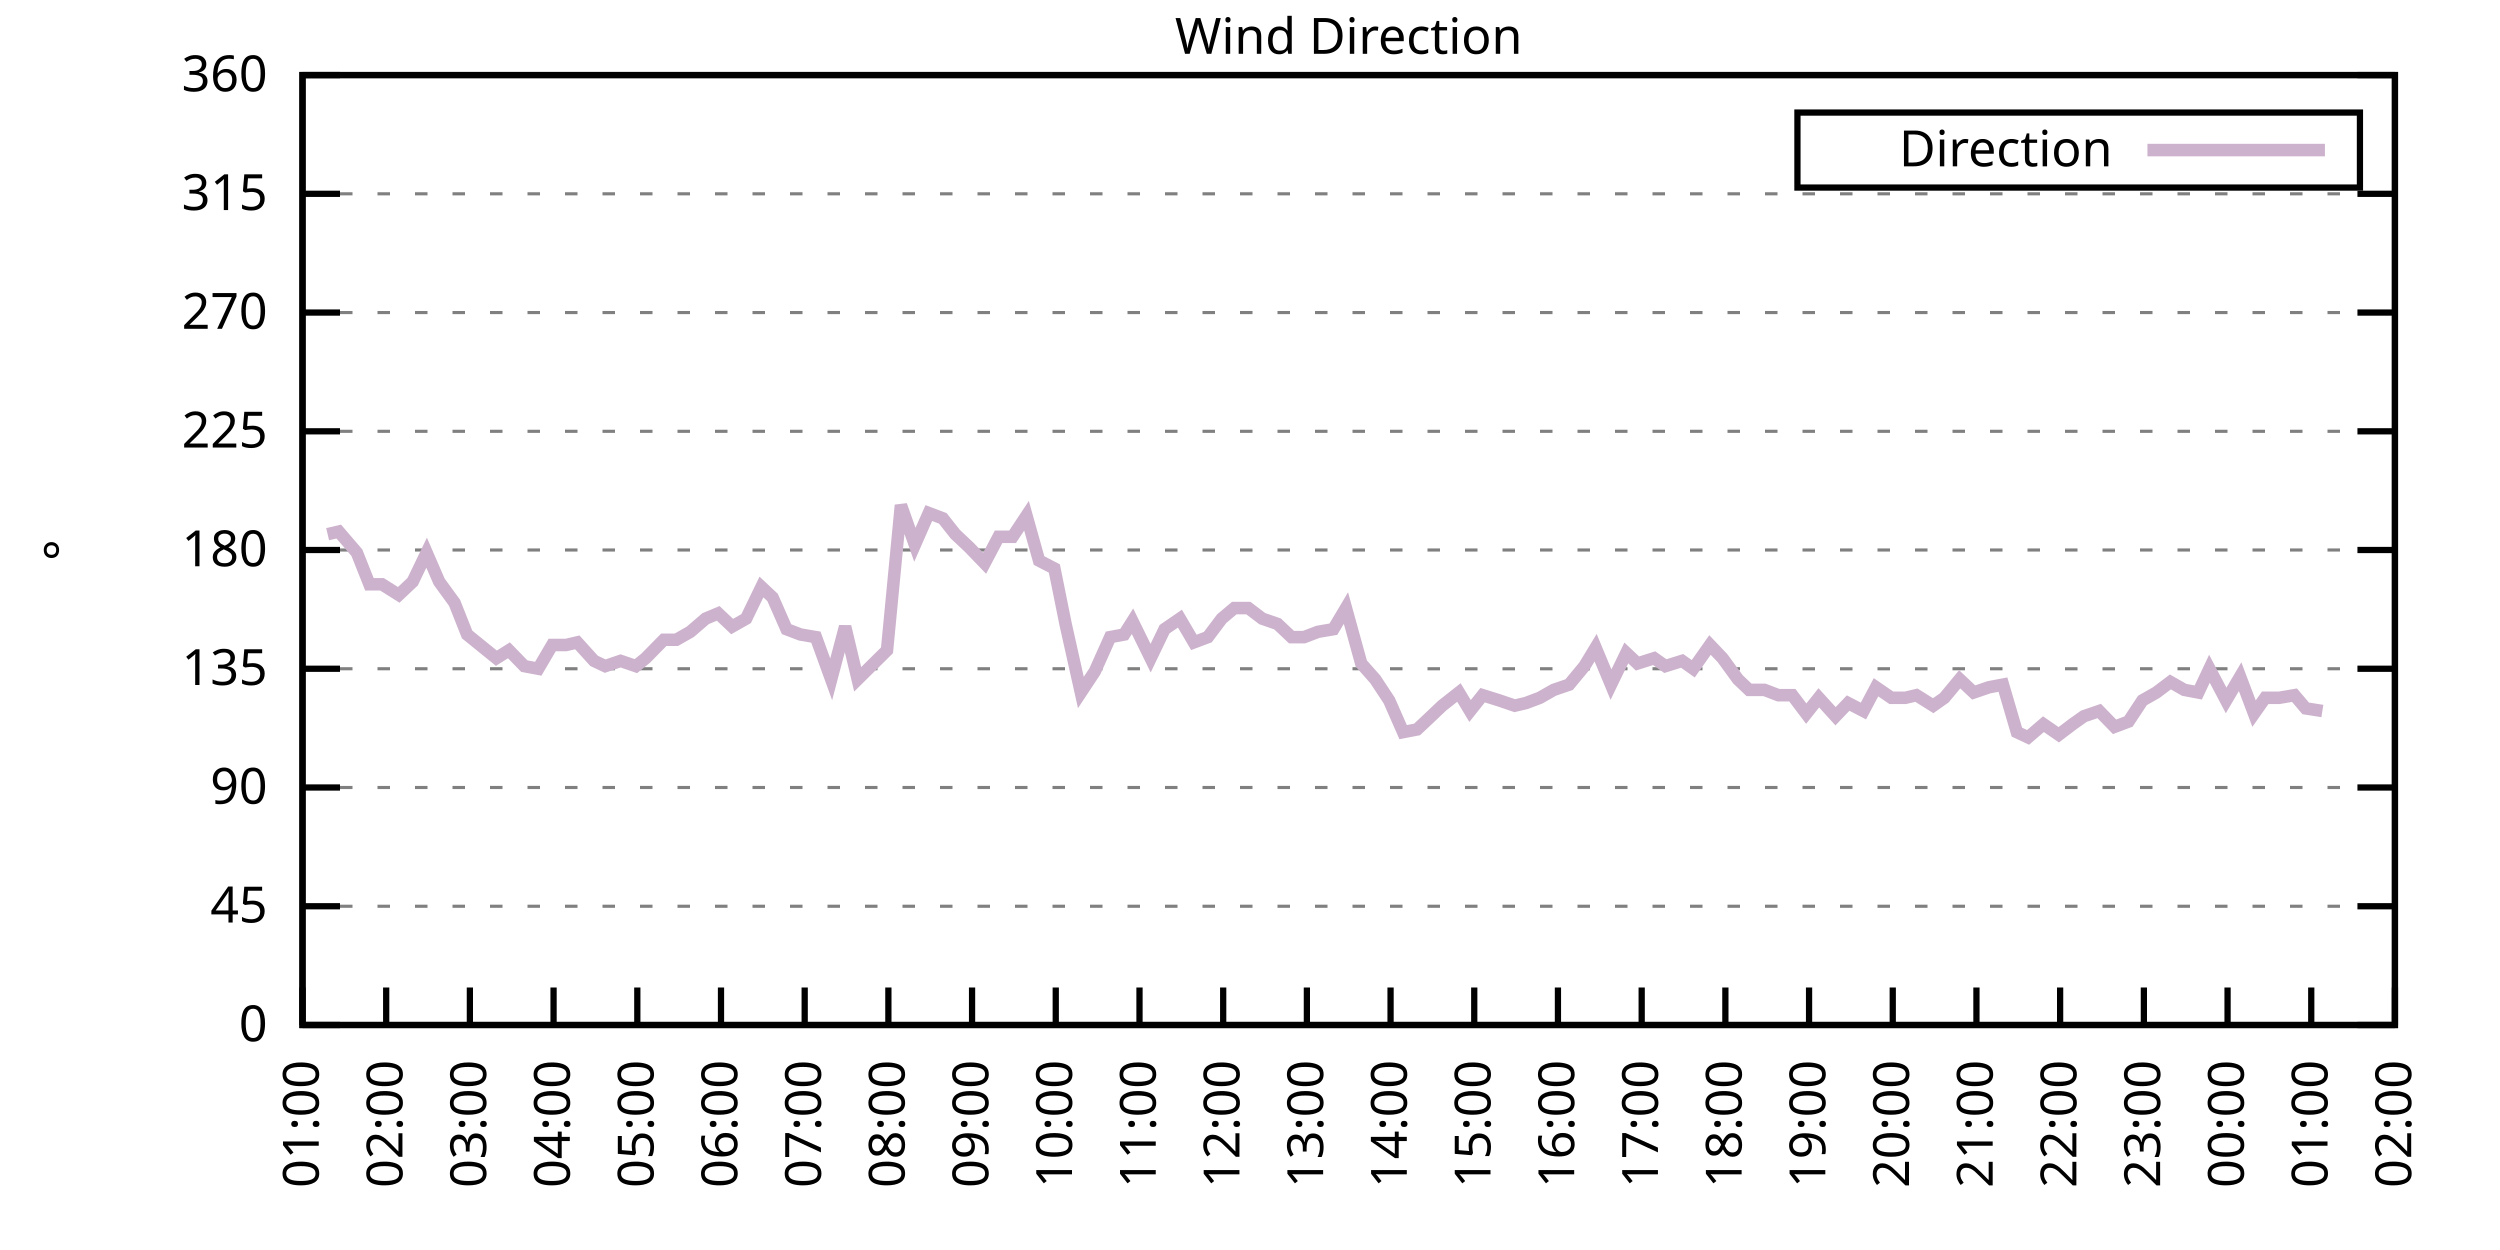
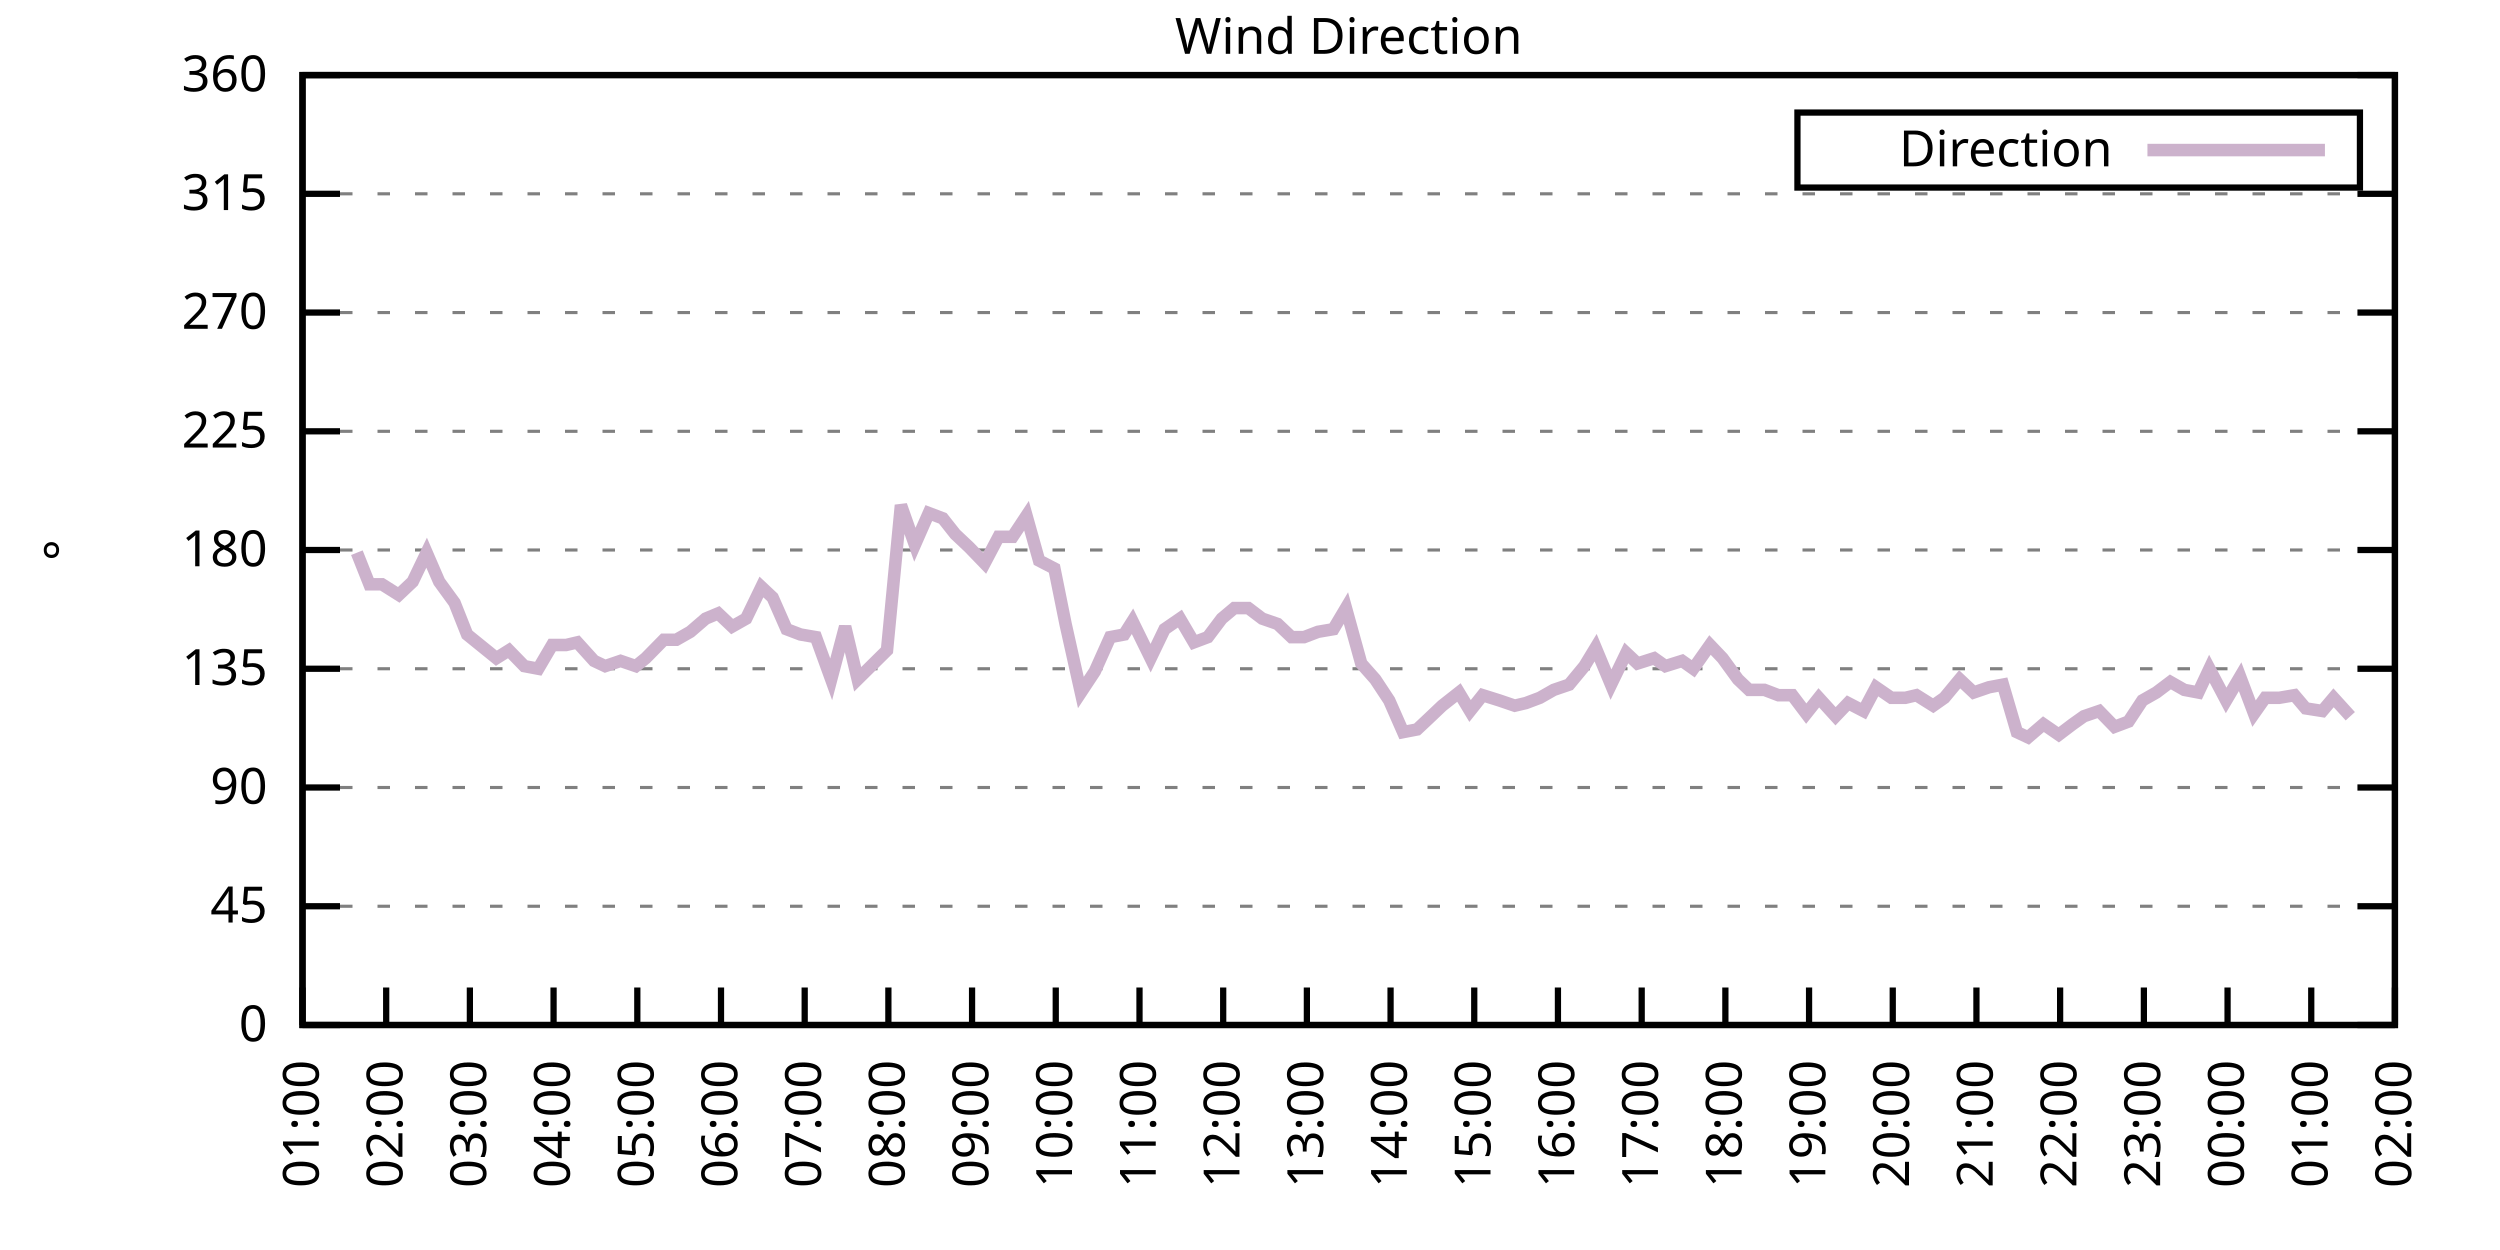
<svg xmlns="http://www.w3.org/2000/svg" xmlns:xlink="http://www.w3.org/1999/xlink" width="400" height="200" viewBox="0 0 400 200">
  <g id="gnuplot_canvas">
    <rect x="0" y="0" width="400" height="200" fill="none" />
    <defs>
      <circle id="gpDot" r="0.5" stroke-width="0.5" stroke="currentColor" />
      <path id="gpPt0" stroke-width="0.333" stroke="currentColor" d="M-1,0 h2 M0,-1 v2" />
      <path id="gpPt1" stroke-width="0.333" stroke="currentColor" d="M-1,-1 L1,1 M1,-1 L-1,1" />
      <path id="gpPt2" stroke-width="0.333" stroke="currentColor" d="M-1,0 L1,0 M0,-1 L0,1 M-1,-1 L1,1 M-1,1 L1,-1" />
      <rect id="gpPt3" stroke-width="0.333" stroke="currentColor" x="-1" y="-1" width="2" height="2" />
      <rect id="gpPt4" stroke-width="0.333" stroke="currentColor" fill="currentColor" x="-1" y="-1" width="2" height="2" />
      <circle id="gpPt5" stroke-width="0.333" stroke="currentColor" cx="0" cy="0" r="1" />
      <use xlink:href="#gpPt5" id="gpPt6" fill="currentColor" stroke="none" />
      <path id="gpPt7" stroke-width="0.333" stroke="currentColor" d="M0,-1.33 L-1.33,0.67 L1.33,0.67 z" />
      <use xlink:href="#gpPt7" id="gpPt8" fill="currentColor" stroke="none" />
      <use xlink:href="#gpPt7" id="gpPt9" stroke="currentColor" transform="rotate(180)" />
      <use xlink:href="#gpPt9" id="gpPt10" fill="currentColor" stroke="none" />
      <use xlink:href="#gpPt3" id="gpPt11" stroke="currentColor" transform="rotate(45)" />
      <use xlink:href="#gpPt11" id="gpPt12" fill="currentColor" stroke="none" />
      <path id="gpPt13" stroke-width="0.333" stroke="currentColor" d="M0,1.330 L1.265,0.411 L0.782,-1.067 L-0.782,-1.076 L-1.265,0.411 z" />
      <use xlink:href="#gpPt13" id="gpPt14" fill="currentColor" stroke="none" />
      <filter id="textbox" filterUnits="objectBoundingBox" x="0" y="0" height="1" width="1">
        <feFlood flood-color="white" flood-opacity="1" result="bgnd" />
        <feComposite in="SourceGraphic" in2="bgnd" operator="atop" />
      </filter>
      <filter id="greybox" filterUnits="objectBoundingBox" x="0" y="0" height="1" width="1">
        <feFlood flood-color="lightgrey" flood-opacity="1" result="grey" />
        <feComposite in="SourceGraphic" in2="grey" operator="atop" />
      </filter>
    </defs>
    <g fill="none" color="white" stroke="currentColor" stroke-width="1.00" stroke-linecap="butt" stroke-linejoin="miter">
</g>
    <g fill="none" color="black" stroke="currentColor" stroke-width="1.00" stroke-linecap="butt" stroke-linejoin="miter">
      <g stroke="none" shape-rendering="crispEdges">
        <polygon fill="rgb(255, 255, 255)" points="48.40,164.00 383.18,164.00 383.18,12.02 48.40,12.02 " />
      </g>
    </g>
    <g fill="none" color="black" stroke="currentColor" stroke-width="1.00" stroke-linecap="butt" stroke-linejoin="miter">
</g>
    <g fill="none" color="black" stroke="black" stroke-width="0.50" stroke-linecap="butt" stroke-linejoin="miter">
</g>
    <g fill="none" color="gray" stroke="currentColor" stroke-width="0.50" stroke-linecap="butt" stroke-linejoin="miter">
      <path stroke="gray" stroke-dasharray="2,4" class="gridline" d="M48.40,164.00 L383.19,164.00  " />
    </g>
    <g fill="none" color="gray" stroke="gray" stroke-width="1.00" stroke-linecap="butt" stroke-linejoin="miter">
</g>
    <g fill="none" color="black" stroke="currentColor" stroke-width="1.00" stroke-linecap="butt" stroke-linejoin="miter">
      <path stroke="black" d="M48.40,164.00 L54.40,164.00 M383.19,164.00 L377.19,164.00  " />
      <g transform="translate(42.80,166.60)" stroke="none" fill="black" font-family="Sans" font-size="8.00" text-anchor="end">
        <text>
          <tspan font-family="Sans"> 0</tspan>
        </text>
      </g>
    </g>
    <g fill="none" color="black" stroke="currentColor" stroke-width="1.00" stroke-linecap="butt" stroke-linejoin="miter">
</g>
    <g fill="none" color="black" stroke="black" stroke-width="0.50" stroke-linecap="butt" stroke-linejoin="miter">
</g>
    <g fill="none" color="gray" stroke="currentColor" stroke-width="0.50" stroke-linecap="butt" stroke-linejoin="miter">
      <path stroke="gray" stroke-dasharray="2,4" class="gridline" d="M48.40,145.00 L383.19,145.00  " />
    </g>
    <g fill="none" color="gray" stroke="gray" stroke-width="1.00" stroke-linecap="butt" stroke-linejoin="miter">
</g>
    <g fill="none" color="black" stroke="currentColor" stroke-width="1.00" stroke-linecap="butt" stroke-linejoin="miter">
      <path stroke="black" d="M48.40,145.00 L54.40,145.00 M383.19,145.00 L377.19,145.00  " />
      <g transform="translate(42.80,147.60)" stroke="none" fill="black" font-family="Sans" font-size="8.00" text-anchor="end">
        <text>
          <tspan font-family="Sans"> 45</tspan>
        </text>
      </g>
    </g>
    <g fill="none" color="black" stroke="currentColor" stroke-width="1.00" stroke-linecap="butt" stroke-linejoin="miter">
</g>
    <g fill="none" color="black" stroke="black" stroke-width="0.50" stroke-linecap="butt" stroke-linejoin="miter">
</g>
    <g fill="none" color="gray" stroke="currentColor" stroke-width="0.50" stroke-linecap="butt" stroke-linejoin="miter">
      <path stroke="gray" stroke-dasharray="2,4" class="gridline" d="M48.40,126.00 L383.19,126.00  " />
    </g>
    <g fill="none" color="gray" stroke="gray" stroke-width="1.00" stroke-linecap="butt" stroke-linejoin="miter">
</g>
    <g fill="none" color="black" stroke="currentColor" stroke-width="1.00" stroke-linecap="butt" stroke-linejoin="miter">
      <path stroke="black" d="M48.40,126.00 L54.40,126.00 M383.19,126.00 L377.19,126.00  " />
      <g transform="translate(42.80,128.60)" stroke="none" fill="black" font-family="Sans" font-size="8.00" text-anchor="end">
        <text>
          <tspan font-family="Sans"> 90</tspan>
        </text>
      </g>
    </g>
    <g fill="none" color="black" stroke="currentColor" stroke-width="1.00" stroke-linecap="butt" stroke-linejoin="miter">
</g>
    <g fill="none" color="black" stroke="black" stroke-width="0.50" stroke-linecap="butt" stroke-linejoin="miter">
</g>
    <g fill="none" color="gray" stroke="currentColor" stroke-width="0.50" stroke-linecap="butt" stroke-linejoin="miter">
      <path stroke="gray" stroke-dasharray="2,4" class="gridline" d="M48.40,107.00 L383.19,107.00  " />
    </g>
    <g fill="none" color="gray" stroke="gray" stroke-width="1.00" stroke-linecap="butt" stroke-linejoin="miter">
</g>
    <g fill="none" color="black" stroke="currentColor" stroke-width="1.00" stroke-linecap="butt" stroke-linejoin="miter">
      <path stroke="black" d="M48.40,107.00 L54.40,107.00 M383.19,107.00 L377.19,107.00  " />
      <g transform="translate(42.80,109.60)" stroke="none" fill="black" font-family="Sans" font-size="8.00" text-anchor="end">
        <text>
          <tspan font-family="Sans"> 135</tspan>
        </text>
      </g>
    </g>
    <g fill="none" color="black" stroke="currentColor" stroke-width="1.00" stroke-linecap="butt" stroke-linejoin="miter">
</g>
    <g fill="none" color="black" stroke="black" stroke-width="0.50" stroke-linecap="butt" stroke-linejoin="miter">
</g>
    <g fill="none" color="gray" stroke="currentColor" stroke-width="0.50" stroke-linecap="butt" stroke-linejoin="miter">
      <path stroke="gray" stroke-dasharray="2,4" class="gridline" d="M48.40,88.00 L383.19,88.00  " />
    </g>
    <g fill="none" color="gray" stroke="gray" stroke-width="1.00" stroke-linecap="butt" stroke-linejoin="miter">
</g>
    <g fill="none" color="black" stroke="currentColor" stroke-width="1.00" stroke-linecap="butt" stroke-linejoin="miter">
      <path stroke="black" d="M48.40,88.00 L54.40,88.00 M383.19,88.00 L377.19,88.00  " />
      <g transform="translate(42.80,90.60)" stroke="none" fill="black" font-family="Sans" font-size="8.00" text-anchor="end">
        <text>
          <tspan font-family="Sans"> 180</tspan>
        </text>
      </g>
    </g>
    <g fill="none" color="black" stroke="currentColor" stroke-width="1.00" stroke-linecap="butt" stroke-linejoin="miter">
</g>
    <g fill="none" color="black" stroke="black" stroke-width="0.50" stroke-linecap="butt" stroke-linejoin="miter">
</g>
    <g fill="none" color="gray" stroke="currentColor" stroke-width="0.50" stroke-linecap="butt" stroke-linejoin="miter">
      <path stroke="gray" stroke-dasharray="2,4" class="gridline" d="M48.40,69.01 L383.19,69.01  " />
    </g>
    <g fill="none" color="gray" stroke="gray" stroke-width="1.00" stroke-linecap="butt" stroke-linejoin="miter">
</g>
    <g fill="none" color="black" stroke="currentColor" stroke-width="1.00" stroke-linecap="butt" stroke-linejoin="miter">
      <path stroke="black" d="M48.40,69.01 L54.40,69.01 M383.19,69.01 L377.19,69.01  " />
      <g transform="translate(42.80,71.61)" stroke="none" fill="black" font-family="Sans" font-size="8.00" text-anchor="end">
        <text>
          <tspan font-family="Sans"> 225</tspan>
        </text>
      </g>
    </g>
    <g fill="none" color="black" stroke="currentColor" stroke-width="1.00" stroke-linecap="butt" stroke-linejoin="miter">
</g>
    <g fill="none" color="black" stroke="black" stroke-width="0.50" stroke-linecap="butt" stroke-linejoin="miter">
</g>
    <g fill="none" color="gray" stroke="currentColor" stroke-width="0.50" stroke-linecap="butt" stroke-linejoin="miter">
      <path stroke="gray" stroke-dasharray="2,4" class="gridline" d="M48.40,50.01 L383.19,50.01  " />
    </g>
    <g fill="none" color="gray" stroke="gray" stroke-width="1.00" stroke-linecap="butt" stroke-linejoin="miter">
</g>
    <g fill="none" color="black" stroke="currentColor" stroke-width="1.00" stroke-linecap="butt" stroke-linejoin="miter">
      <path stroke="black" d="M48.40,50.01 L54.40,50.01 M383.19,50.01 L377.19,50.01  " />
      <g transform="translate(42.80,52.61)" stroke="none" fill="black" font-family="Sans" font-size="8.00" text-anchor="end">
        <text>
          <tspan font-family="Sans"> 270</tspan>
        </text>
      </g>
    </g>
    <g fill="none" color="black" stroke="currentColor" stroke-width="1.00" stroke-linecap="butt" stroke-linejoin="miter">
</g>
    <g fill="none" color="black" stroke="black" stroke-width="0.50" stroke-linecap="butt" stroke-linejoin="miter">
</g>
    <g fill="none" color="gray" stroke="currentColor" stroke-width="0.50" stroke-linecap="butt" stroke-linejoin="miter">
      <path stroke="gray" stroke-dasharray="2,4" class="gridline" d="M48.40,31.01 L383.19,31.01  " />
    </g>
    <g fill="none" color="gray" stroke="gray" stroke-width="1.00" stroke-linecap="butt" stroke-linejoin="miter">
</g>
    <g fill="none" color="black" stroke="currentColor" stroke-width="1.00" stroke-linecap="butt" stroke-linejoin="miter">
      <path stroke="black" d="M48.40,31.01 L54.40,31.01 M383.19,31.01 L377.19,31.01  " />
      <g transform="translate(42.80,33.61)" stroke="none" fill="black" font-family="Sans" font-size="8.00" text-anchor="end">
        <text>
          <tspan font-family="Sans"> 315</tspan>
        </text>
      </g>
    </g>
    <g fill="none" color="black" stroke="currentColor" stroke-width="1.00" stroke-linecap="butt" stroke-linejoin="miter">
</g>
    <g fill="none" color="black" stroke="black" stroke-width="0.50" stroke-linecap="butt" stroke-linejoin="miter">
</g>
    <g fill="none" color="gray" stroke="currentColor" stroke-width="0.50" stroke-linecap="butt" stroke-linejoin="miter">
      <path stroke="gray" stroke-dasharray="2,4" class="gridline" d="M48.40,12.01 L383.19,12.01  " />
    </g>
    <g fill="none" color="gray" stroke="gray" stroke-width="1.00" stroke-linecap="butt" stroke-linejoin="miter">
</g>
    <g fill="none" color="black" stroke="currentColor" stroke-width="1.00" stroke-linecap="butt" stroke-linejoin="miter">
      <path stroke="black" d="M48.40,12.01 L54.40,12.01 M383.19,12.01 L377.19,12.01  " />
      <g transform="translate(42.80,14.61)" stroke="none" fill="black" font-family="Sans" font-size="8.00" text-anchor="end">
        <text>
          <tspan font-family="Sans"> 360</tspan>
        </text>
      </g>
    </g>
    <g fill="none" color="black" stroke="currentColor" stroke-width="1.00" stroke-linecap="butt" stroke-linejoin="miter">
      <path stroke="black" d="M48.40,164.00 L48.40,158.00  " />
      <g transform="translate(51.00,169.60) rotate(270.00)" stroke="none" fill="black" font-family="Sans" font-size="8.00" text-anchor="end">
        <text>
          <tspan font-family="Sans">01:00</tspan>
        </text>
      </g>
    </g>
    <g fill="none" color="black" stroke="currentColor" stroke-width="1.00" stroke-linecap="butt" stroke-linejoin="miter">
      <path stroke="black" d="M61.79,164.00 L61.79,158.00  " />
      <g transform="translate(64.39,169.60) rotate(270.00)" stroke="none" fill="black" font-family="Sans" font-size="8.00" text-anchor="end">
        <text>
          <tspan font-family="Sans">02:00</tspan>
        </text>
      </g>
    </g>
    <g fill="none" color="black" stroke="currentColor" stroke-width="1.00" stroke-linecap="butt" stroke-linejoin="miter">
      <path stroke="black" d="M75.18,164.00 L75.18,158.00  " />
      <g transform="translate(77.78,169.60) rotate(270.00)" stroke="none" fill="black" font-family="Sans" font-size="8.00" text-anchor="end">
        <text>
          <tspan font-family="Sans">03:00</tspan>
        </text>
      </g>
    </g>
    <g fill="none" color="black" stroke="currentColor" stroke-width="1.00" stroke-linecap="butt" stroke-linejoin="miter">
      <path stroke="black" d="M88.57,164.00 L88.57,158.00  " />
      <g transform="translate(91.17,169.60) rotate(270.00)" stroke="none" fill="black" font-family="Sans" font-size="8.00" text-anchor="end">
        <text>
          <tspan font-family="Sans">04:00</tspan>
        </text>
      </g>
    </g>
    <g fill="none" color="black" stroke="currentColor" stroke-width="1.00" stroke-linecap="butt" stroke-linejoin="miter">
      <path stroke="black" d="M101.97,164.00 L101.97,158.00  " />
      <g transform="translate(104.57,169.60) rotate(270.00)" stroke="none" fill="black" font-family="Sans" font-size="8.00" text-anchor="end">
        <text>
          <tspan font-family="Sans">05:00</tspan>
        </text>
      </g>
    </g>
    <g fill="none" color="black" stroke="currentColor" stroke-width="1.00" stroke-linecap="butt" stroke-linejoin="miter">
      <path stroke="black" d="M115.36,164.00 L115.36,158.00  " />
      <g transform="translate(117.96,169.60) rotate(270.00)" stroke="none" fill="black" font-family="Sans" font-size="8.00" text-anchor="end">
        <text>
          <tspan font-family="Sans">06:00</tspan>
        </text>
      </g>
    </g>
    <g fill="none" color="black" stroke="currentColor" stroke-width="1.00" stroke-linecap="butt" stroke-linejoin="miter">
      <path stroke="black" d="M128.75,164.00 L128.75,158.00  " />
      <g transform="translate(131.35,169.60) rotate(270.00)" stroke="none" fill="black" font-family="Sans" font-size="8.00" text-anchor="end">
        <text>
          <tspan font-family="Sans">07:00</tspan>
        </text>
      </g>
    </g>
    <g fill="none" color="black" stroke="currentColor" stroke-width="1.00" stroke-linecap="butt" stroke-linejoin="miter">
      <path stroke="black" d="M142.14,164.00 L142.14,158.00  " />
      <g transform="translate(144.74,169.60) rotate(270.00)" stroke="none" fill="black" font-family="Sans" font-size="8.00" text-anchor="end">
        <text>
          <tspan font-family="Sans">08:00</tspan>
        </text>
      </g>
    </g>
    <g fill="none" color="black" stroke="currentColor" stroke-width="1.00" stroke-linecap="butt" stroke-linejoin="miter">
      <path stroke="black" d="M155.53,164.00 L155.53,158.00  " />
      <g transform="translate(158.13,169.60) rotate(270.00)" stroke="none" fill="black" font-family="Sans" font-size="8.00" text-anchor="end">
        <text>
          <tspan font-family="Sans">09:00</tspan>
        </text>
      </g>
    </g>
    <g fill="none" color="black" stroke="currentColor" stroke-width="1.00" stroke-linecap="butt" stroke-linejoin="miter">
      <path stroke="black" d="M168.92,164.00 L168.92,158.00  " />
      <g transform="translate(171.52,169.60) rotate(270.00)" stroke="none" fill="black" font-family="Sans" font-size="8.00" text-anchor="end">
        <text>
          <tspan font-family="Sans">10:00</tspan>
        </text>
      </g>
    </g>
    <g fill="none" color="black" stroke="currentColor" stroke-width="1.00" stroke-linecap="butt" stroke-linejoin="miter">
      <path stroke="black" d="M182.32,164.00 L182.32,158.00  " />
      <g transform="translate(184.92,169.60) rotate(270.00)" stroke="none" fill="black" font-family="Sans" font-size="8.00" text-anchor="end">
        <text>
          <tspan font-family="Sans">11:00</tspan>
        </text>
      </g>
    </g>
    <g fill="none" color="black" stroke="currentColor" stroke-width="1.00" stroke-linecap="butt" stroke-linejoin="miter">
      <path stroke="black" d="M195.71,164.00 L195.71,158.00  " />
      <g transform="translate(198.31,169.60) rotate(270.00)" stroke="none" fill="black" font-family="Sans" font-size="8.00" text-anchor="end">
        <text>
          <tspan font-family="Sans">12:00</tspan>
        </text>
      </g>
    </g>
    <g fill="none" color="black" stroke="currentColor" stroke-width="1.00" stroke-linecap="butt" stroke-linejoin="miter">
      <path stroke="black" d="M209.10,164.00 L209.10,158.00  " />
      <g transform="translate(211.70,169.60) rotate(270.00)" stroke="none" fill="black" font-family="Sans" font-size="8.00" text-anchor="end">
        <text>
          <tspan font-family="Sans">13:00</tspan>
        </text>
      </g>
    </g>
    <g fill="none" color="black" stroke="currentColor" stroke-width="1.00" stroke-linecap="butt" stroke-linejoin="miter">
      <path stroke="black" d="M222.49,164.00 L222.49,158.00  " />
      <g transform="translate(225.09,169.60) rotate(270.00)" stroke="none" fill="black" font-family="Sans" font-size="8.00" text-anchor="end">
        <text>
          <tspan font-family="Sans">14:00</tspan>
        </text>
      </g>
    </g>
    <g fill="none" color="black" stroke="currentColor" stroke-width="1.00" stroke-linecap="butt" stroke-linejoin="miter">
      <path stroke="black" d="M235.88,164.00 L235.88,158.00  " />
      <g transform="translate(238.48,169.60) rotate(270.00)" stroke="none" fill="black" font-family="Sans" font-size="8.00" text-anchor="end">
        <text>
          <tspan font-family="Sans">15:00</tspan>
        </text>
      </g>
    </g>
    <g fill="none" color="black" stroke="currentColor" stroke-width="1.00" stroke-linecap="butt" stroke-linejoin="miter">
      <path stroke="black" d="M249.27,164.00 L249.27,158.00  " />
      <g transform="translate(251.87,169.60) rotate(270.00)" stroke="none" fill="black" font-family="Sans" font-size="8.00" text-anchor="end">
        <text>
          <tspan font-family="Sans">16:00</tspan>
        </text>
      </g>
    </g>
    <g fill="none" color="black" stroke="currentColor" stroke-width="1.00" stroke-linecap="butt" stroke-linejoin="miter">
      <path stroke="black" d="M262.67,164.00 L262.67,158.00  " />
      <g transform="translate(265.27,169.60) rotate(270.00)" stroke="none" fill="black" font-family="Sans" font-size="8.00" text-anchor="end">
        <text>
          <tspan font-family="Sans">17:00</tspan>
        </text>
      </g>
    </g>
    <g fill="none" color="black" stroke="currentColor" stroke-width="1.00" stroke-linecap="butt" stroke-linejoin="miter">
      <path stroke="black" d="M276.06,164.00 L276.06,158.00  " />
      <g transform="translate(278.66,169.60) rotate(270.00)" stroke="none" fill="black" font-family="Sans" font-size="8.00" text-anchor="end">
        <text>
          <tspan font-family="Sans">18:00</tspan>
        </text>
      </g>
    </g>
    <g fill="none" color="black" stroke="currentColor" stroke-width="1.00" stroke-linecap="butt" stroke-linejoin="miter">
      <path stroke="black" d="M289.45,164.00 L289.45,158.00  " />
      <g transform="translate(292.05,169.60) rotate(270.00)" stroke="none" fill="black" font-family="Sans" font-size="8.00" text-anchor="end">
        <text>
          <tspan font-family="Sans">19:00</tspan>
        </text>
      </g>
    </g>
    <g fill="none" color="black" stroke="currentColor" stroke-width="1.00" stroke-linecap="butt" stroke-linejoin="miter">
      <path stroke="black" d="M302.84,164.00 L302.84,158.00  " />
      <g transform="translate(305.44,169.60) rotate(270.00)" stroke="none" fill="black" font-family="Sans" font-size="8.00" text-anchor="end">
        <text>
          <tspan font-family="Sans">20:00</tspan>
        </text>
      </g>
    </g>
    <g fill="none" color="black" stroke="currentColor" stroke-width="1.00" stroke-linecap="butt" stroke-linejoin="miter">
      <path stroke="black" d="M316.23,164.00 L316.23,158.00  " />
      <g transform="translate(318.83,169.60) rotate(270.00)" stroke="none" fill="black" font-family="Sans" font-size="8.00" text-anchor="end">
        <text>
          <tspan font-family="Sans">21:00</tspan>
        </text>
      </g>
    </g>
    <g fill="none" color="black" stroke="currentColor" stroke-width="1.00" stroke-linecap="butt" stroke-linejoin="miter">
      <path stroke="black" d="M329.62,164.00 L329.62,158.00  " />
      <g transform="translate(332.22,169.60) rotate(270.00)" stroke="none" fill="black" font-family="Sans" font-size="8.00" text-anchor="end">
        <text>
          <tspan font-family="Sans">22:00</tspan>
        </text>
      </g>
    </g>
    <g fill="none" color="black" stroke="currentColor" stroke-width="1.00" stroke-linecap="butt" stroke-linejoin="miter">
      <path stroke="black" d="M343.02,164.00 L343.02,158.00  " />
      <g transform="translate(345.62,169.60) rotate(270.00)" stroke="none" fill="black" font-family="Sans" font-size="8.00" text-anchor="end">
        <text>
          <tspan font-family="Sans">23:00</tspan>
        </text>
      </g>
    </g>
    <g fill="none" color="black" stroke="currentColor" stroke-width="1.00" stroke-linecap="butt" stroke-linejoin="miter">
      <path stroke="black" d="M356.41,164.00 L356.41,158.00  " />
      <g transform="translate(359.01,169.60) rotate(270.00)" stroke="none" fill="black" font-family="Sans" font-size="8.00" text-anchor="end">
        <text>
          <tspan font-family="Sans">00:00</tspan>
        </text>
      </g>
    </g>
    <g fill="none" color="black" stroke="currentColor" stroke-width="1.00" stroke-linecap="butt" stroke-linejoin="miter">
      <path stroke="black" d="M369.80,164.00 L369.80,158.00  " />
      <g transform="translate(372.40,169.60) rotate(270.00)" stroke="none" fill="black" font-family="Sans" font-size="8.00" text-anchor="end">
        <text>
          <tspan font-family="Sans">01:00</tspan>
        </text>
      </g>
    </g>
    <g fill="none" color="black" stroke="currentColor" stroke-width="1.00" stroke-linecap="butt" stroke-linejoin="miter">
      <path stroke="black" d="M383.19,164.00 L383.19,158.00  " />
      <g transform="translate(385.79,169.60) rotate(270.00)" stroke="none" fill="black" font-family="Sans" font-size="8.00" text-anchor="end">
        <text>
          <tspan font-family="Sans">02:00</tspan>
        </text>
      </g>
    </g>
    <g fill="none" color="black" stroke="currentColor" stroke-width="1.00" stroke-linecap="butt" stroke-linejoin="miter">
</g>
    <g fill="none" color="black" stroke="currentColor" stroke-width="1.00" stroke-linecap="butt" stroke-linejoin="miter">
      <path stroke="black" d="M48.40,12.01 L48.40,164.00 L383.19,164.00 L383.19,12.01 L48.40,12.01 Z  " />
    </g>
    <g fill="none" color="black" stroke="currentColor" stroke-width="1.00" stroke-linecap="butt" stroke-linejoin="miter">
</g>
    <g fill="none" color="black" stroke="currentColor" stroke-width="1.00" stroke-linecap="butt" stroke-linejoin="miter">
      <path stroke="black" d="M287.59,30.01 L287.59,18.01 L377.59,18.01 L377.59,30.01 L287.59,30.01 Z  " />
    </g>
    <g id="Wind_direction_plot_1">
      <g fill="none" color="white" stroke="black" stroke-width="2.00" stroke-linecap="butt" stroke-linejoin="miter">
</g>
      <g fill="none" color="black" stroke="currentColor" stroke-width="2.00" stroke-linecap="butt" stroke-linejoin="miter">
        <g transform="translate(337.99,26.61)" stroke="none" fill="black" font-family="Sans" font-size="8.00" text-anchor="end">
          <text>
            <tspan font-family="Sans">Direction</tspan>
          </text>
        </g>
      </g>
      <g fill="none" color="black" stroke="currentColor" stroke-width="2.00" stroke-linecap="butt" stroke-linejoin="miter">
-         <path stroke="rgb(204, 178, 204)" d="M343.59,24.01 L371.99,24.01 M52.42,85.47 L54.20,85.05 L57.10,88.43 L59.11,93.49 L61.12,93.49 L63.80,95.18   L66.03,93.07 L68.26,88.43 L70.27,93.07 L72.73,96.45 L74.74,101.52 L79.42,105.31 L81.43,104.05 L83.89,106.58   L86.12,107.00 L88.35,103.20 L90.58,103.20 L92.37,102.78 L95.05,105.74 L96.83,106.58 L99.29,105.74 L101.74,106.58   L103.31,105.31 L106.21,102.36 L108.22,102.36 L110.45,101.09 L112.90,98.98 L114.91,98.14 L117.14,100.25 L119.38,98.98   L121.83,93.92 L123.62,95.60 L125.85,100.67 L128.08,101.52 L130.54,101.94 L132.99,108.69 L135.22,100.25 L137.23,108.69   L141.92,104.05 L144.15,80.83 L146.38,87.16 L148.61,82.09 L150.85,82.94 L152.85,85.47 L155.09,87.58 L157.54,90.12   L159.77,85.89 L162.01,85.89 L164.24,82.52 L166.25,89.69 L168.70,90.96 L170.49,99.83 L172.94,110.80 L175.17,107.43   L177.63,101.94 L179.86,101.52 L181.20,99.40 L184.10,105.31 L186.33,100.67 L188.79,98.98 L191.02,102.78 L193.25,101.94   L195.48,98.98 L197.49,97.29 L199.73,97.29 L201.96,98.98 L204.41,99.83 L206.64,101.94 L208.65,101.94 L210.88,101.09   L213.34,100.67 L215.35,97.29 L217.80,106.16 L220.04,108.69 L222.27,112.07 L224.50,117.14 L226.73,116.71 L228.52,115.03   L230.75,112.91 L233.43,110.80 L235.21,113.76 L237.22,111.23 L239.90,112.07 L242.36,112.91 L244.14,112.49 L246.37,111.65   L248.60,110.38 L251.06,109.54 L253.51,106.58 L255.30,103.63 L257.76,109.54 L260.21,104.47 L262.00,106.16 L264.67,105.31   L266.46,106.58 L269.14,105.74 L270.92,107.00 L273.60,103.20 L275.61,105.31 L278.07,108.69 L279.85,110.38 L282.31,110.38   L284.54,111.23 L286.77,111.23 L289.00,114.18 L291.01,111.65 L293.69,114.60 L295.70,112.49 L298.15,113.76 L300.16,109.96   L302.62,111.65 L304.85,111.65 L306.63,111.23 L309.31,112.91 L311.10,111.65 L313.55,108.69 L315.79,110.80 L318.24,109.96   L320.47,109.54 L322.70,117.14 L324.49,117.98 L326.95,115.87 L329.40,117.56 L331.63,115.87 L333.42,114.60 L335.87,113.76   L338.33,116.29 L340.56,115.45 L342.79,112.07 L345.02,110.80 L347.26,109.11 L349.49,110.38 L351.72,110.80 L353.51,107.00   L356.18,112.07 L358.42,108.27 L360.65,114.18 L362.43,111.65 L364.66,111.65 L367.12,111.23 L368.91,113.34 L371.58,113.76    " />
+         <path stroke="rgb(204, 178, 204)" d="M343.59,24.01 L371.99,24.01 M57.10,88.43 L59.11,93.49 L61.12,93.49 L63.80,95.18 L66.03,93.07 L68.26,88.43   L70.27,93.07 L72.73,96.45 L74.74,101.52 L79.42,105.31 L81.43,104.05 L83.89,106.58 L86.12,107.00 L88.35,103.20   L90.58,103.20 L92.37,102.78 L95.05,105.74 L96.83,106.58 L99.29,105.74 L101.74,106.58 L103.31,105.31 L106.21,102.36   L108.22,102.36 L110.45,101.09 L112.90,98.98 L114.91,98.14 L117.14,100.25 L119.38,98.98 L121.83,93.92 L123.62,95.60   L125.85,100.67 L128.08,101.52 L130.54,101.94 L132.99,108.69 L135.22,100.25 L137.23,108.69 L141.92,104.05 L144.15,80.83   L146.38,87.16 L148.61,82.09 L150.85,82.94 L152.85,85.47 L155.09,87.58 L157.54,90.12 L159.77,85.89 L162.01,85.89   L164.24,82.52 L166.25,89.69 L168.70,90.96 L170.49,99.83 L172.94,110.80 L175.17,107.43 L177.63,101.94 L179.86,101.52   L181.20,99.40 L184.10,105.31 L186.33,100.67 L188.79,98.98 L191.02,102.78 L193.25,101.94 L195.48,98.98 L197.49,97.29   L199.73,97.29 L201.96,98.98 L204.41,99.83 L206.64,101.94 L208.65,101.94 L210.88,101.09 L213.34,100.67 L215.35,97.29   L217.80,106.16 L220.04,108.69 L222.27,112.07 L224.50,117.14 L226.73,116.71 L228.52,115.03 L230.75,112.91 L233.43,110.80   L235.21,113.76 L237.22,111.23 L239.90,112.07 L242.36,112.91 L244.14,112.49 L246.37,111.65 L248.60,110.38 L251.06,109.54   L253.51,106.58 L255.30,103.63 L257.76,109.54 L260.21,104.47 L262.00,106.16 L264.67,105.31 L266.46,106.58 L269.14,105.74   L270.92,107.00 L273.60,103.20 L275.61,105.31 L278.07,108.69 L279.85,110.38 L282.31,110.38 L284.54,111.23 L286.77,111.23   L289.00,114.18 L291.01,111.65 L293.69,114.60 L295.70,112.49 L298.15,113.76 L300.16,109.96 L302.62,111.65 L304.85,111.65   L306.63,111.23 L309.31,112.91 L311.10,111.65 L313.55,108.69 L315.79,110.80 L318.24,109.96 L320.47,109.54 L322.70,117.14   L324.49,117.98 L326.95,115.87 L329.40,117.56 L331.63,115.87 L333.42,114.60 L335.87,113.76 L338.33,116.29 L340.56,115.45   L342.79,112.07 L345.02,110.80 L347.26,109.11 L349.49,110.38 L351.72,110.80 L353.51,107.00 L356.18,112.07 L358.42,108.27   L360.65,114.18 L362.43,111.65 L364.66,111.65 L367.12,111.23 L368.91,113.34 L371.58,113.76 L373.37,111.65 L376.05,114.60    " />
      </g>
    </g>
    <g fill="none" color="black" stroke="currentColor" stroke-width="2.00" stroke-linecap="butt" stroke-linejoin="miter">
</g>
    <g fill="none" color="black" stroke="black" stroke-width="1.00" stroke-linecap="butt" stroke-linejoin="miter">
</g>
    <g fill="none" color="black" stroke="currentColor" stroke-width="1.00" stroke-linecap="butt" stroke-linejoin="miter">
      <path stroke="black" d="M48.40,12.01 L48.40,164.00 L383.19,164.00 L383.19,12.01 L48.40,12.01 Z  " />
      <g transform="translate(12.80,88.01) rotate(270.00)" stroke="none" fill="black" font-family="Sans" font-size="8.00" text-anchor="middle">
        <text>
          <tspan font-family="Sans">°</tspan>
        </text>
      </g>
    </g>
    <g fill="none" color="black" stroke="currentColor" stroke-width="1.00" stroke-linecap="butt" stroke-linejoin="miter">
</g>
    <g fill="none" color="black" stroke="currentColor" stroke-width="1.00" stroke-linecap="butt" stroke-linejoin="miter">
      <g transform="translate(215.79,8.61)" stroke="none" fill="black" font-family="Sans" font-size="8.00" text-anchor="middle">
        <text>
          <tspan font-family="Sans">Wind Direction</tspan>
        </text>
      </g>
    </g>
    <g fill="none" color="black" stroke="currentColor" stroke-width="1.00" stroke-linecap="butt" stroke-linejoin="miter">
</g>
  </g>
</svg>
